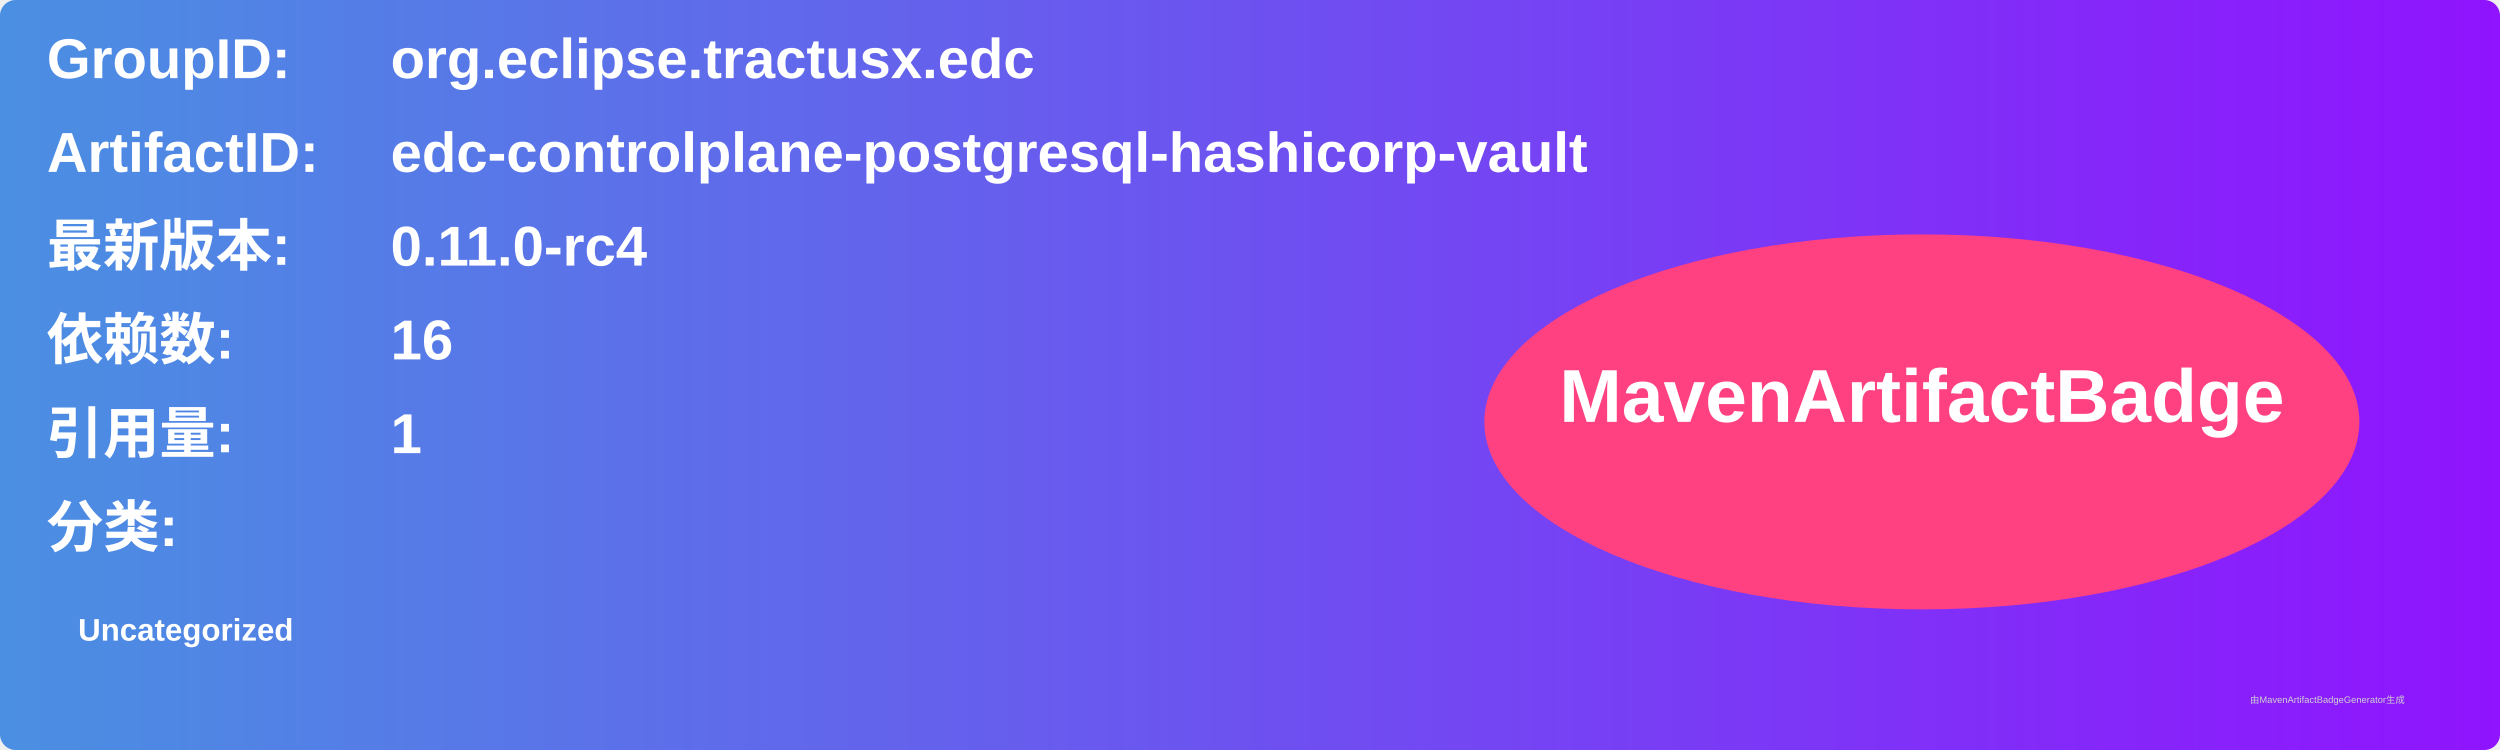
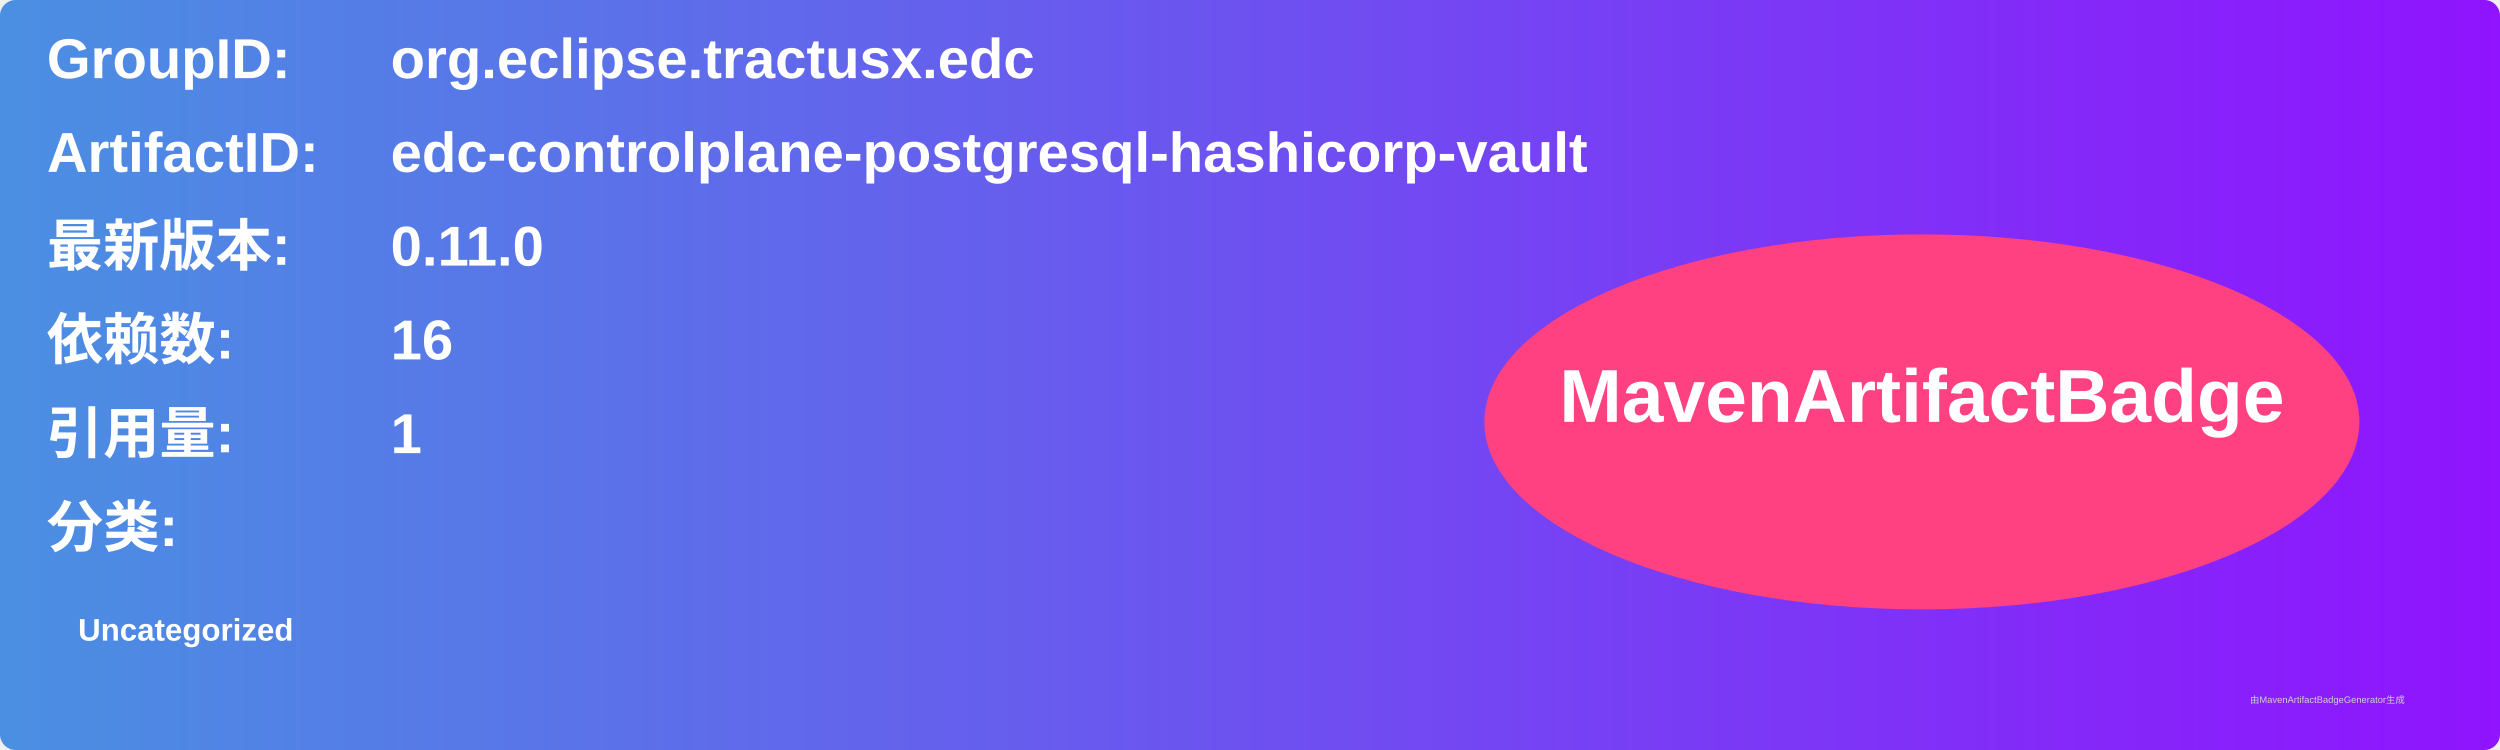
<svg xmlns="http://www.w3.org/2000/svg" width="800" height="240" viewBox="0 0 800 240">
  <linearGradient id="grad" x1="0%" y1="0%" x2="100%" y2="0%">
    <stop offset="0%" stop-color="#4a90e2" />
    <stop offset="100%" stop-color="#9013fe" />
  </linearGradient>
  <rect width="100%" height="100%" rx="5" ry="5" fill="url(#grad)" />
  <g transform="translate(15, 15)">
    <text x="0" y="10" font-family="Arial" font-size="18" fill="white" font-weight="bold" width="260">GroupID:</text>
    <text x="110" y="10" font-family="Arial" font-size="18" fill="white" font-weight="bold" width="460">org.eclipse.tractusx.edc</text>
    <text x="0" y="40" font-family="Arial" font-size="18" fill="white" font-weight="bold" width="260">ArtifactID:</text>
    <text x="110" y="40" font-family="Arial" font-size="18" fill="white" font-weight="bold" width="460">edc-controlplane-postgresql-hashicorp-vault</text>
    <text x="0" y="70" font-family="Arial" font-size="18" fill="white" font-weight="bold">最新版本:</text>
    <text x="110" y="70" font-family="Arial" font-size="18" fill="white" font-weight="bold">
-       <tspan font-weight="bold">0.11.0-rc4</tspan>
+       <tspan font-weight="bold">0.11.0</tspan>
    </text>
    <text x="0" y="100" font-family="Arial" font-size="18" fill="white" font-weight="bold">依赖数: </text>
    <text x="110" y="100" font-family="Arial" font-size="18" fill="white">
      <tspan font-weight="bold">16</tspan>
    </text>
    <text x="0" y="130" font-family="Arial" font-size="18" fill="white" font-weight="bold">引用量: </text>
    <text x="110" y="130" font-family="Arial" font-size="18" fill="white">
      <tspan font-weight="bold">1</tspan>
    </text>
    <text x="0" y="160" font-family="Arial" font-size="18" fill="white" font-weight="bold">分类:</text>
    <text x="10" y="190" font-family="Arial" font-size="10" fill="white">
      <tspan font-weight="bold">Uncategorized</tspan>
    </text>
    <ellipse cx="600" cy="120" rx="140" ry="60" fill="#ff4081" />
    <text x="600" y="120" text-anchor="middle" font-family="Arial" font-size="24" fill="white" font-weight="bold">MavenArtifactBadge</text>
  </g>
  <text x="720" y="225" font-family="Arial" font-size="3" fill="#d0d0d0">由MavenArtifactBadgeGenerator生成</text>
</svg>
